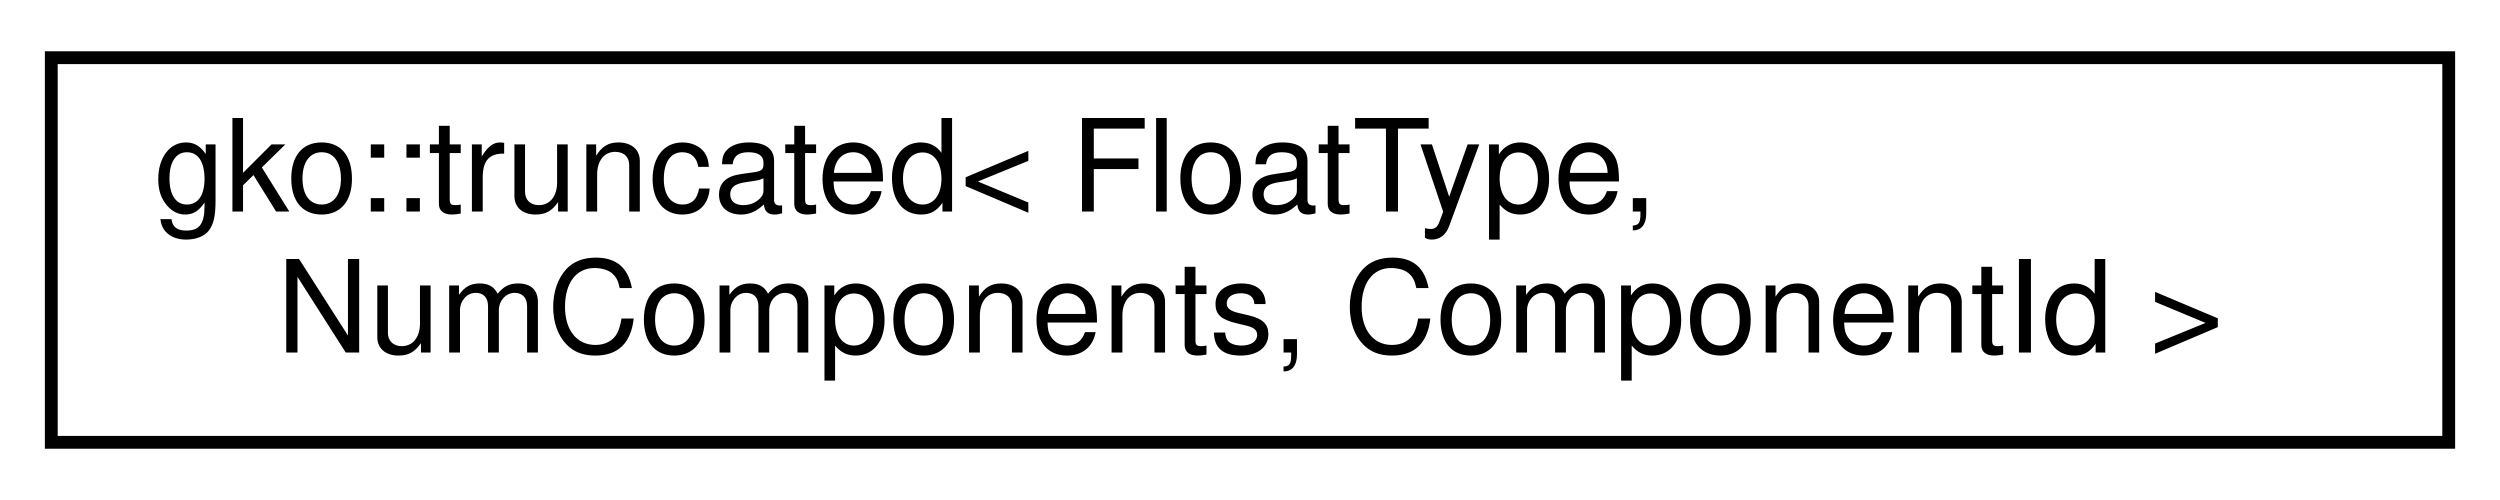
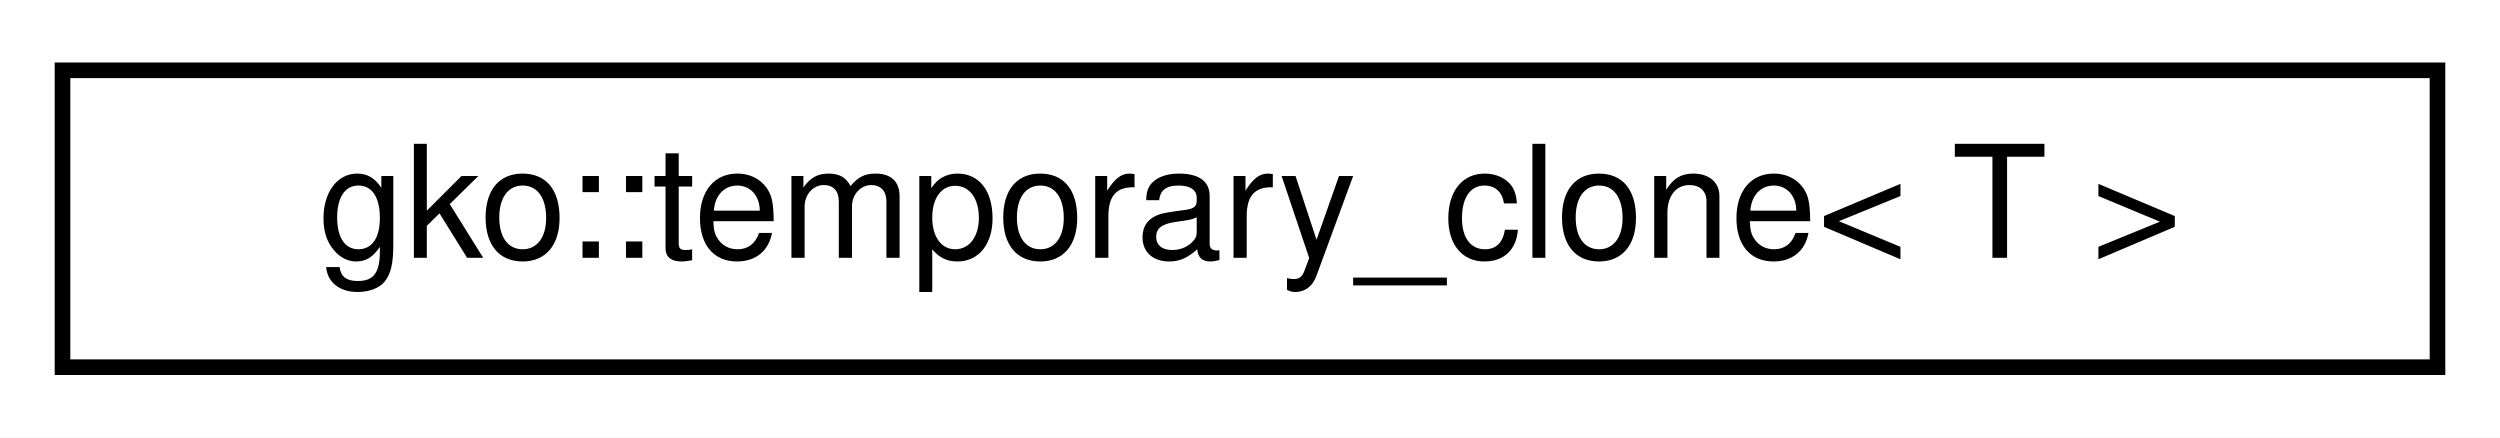
- <svg xmlns="http://www.w3.org/2000/svg" xmlns:xlink="http://www.w3.org/1999/xlink" width="195pt" height="39pt" viewBox="0.00 0.00 195.00 39.00">
-   <g id="graph0" class="graph" transform="scale(1 1) rotate(0) translate(4 35)">
-     <polygon fill="#ffffff" stroke="transparent" points="-4,4 -4,-35 191,-35 191,4 -4,4" />
+ <svg xmlns="http://www.w3.org/2000/svg" xmlns:xlink="http://www.w3.org/1999/xlink" width="160pt" height="28pt" viewBox="0.00 0.00 160.00 28.00">
+   <g id="graph0" class="graph" transform="scale(1 1) rotate(0) translate(4 24)">
+     <polygon fill="#ffffff" stroke="transparent" points="-4,4 -4,-24 156,-24 156,4 -4,4" />
    <g id="node1" class="node">
      <g id="a_node1">
-         <a xlink:href="classgko_1_1truncated.html" target="_top" xlink:title=" ">
-           <polygon fill="#ffffff" stroke="#000000" points="0,-.5 0,-30.5 187,-30.5 187,-.5 0,-.5" />
-           <text text-anchor="start" x="8" y="-18.5" font-family="Helvetica,sans-Serif" font-size="10.00" fill="#000000">gko::truncated&lt; FloatType,</text>
-           <text text-anchor="middle" x="93.5" y="-7.5" font-family="Helvetica,sans-Serif" font-size="10.00" fill="#000000"> NumComponents, ComponentId &gt;</text>
+         <a xlink:href="classgko_1_1temporary__clone.html" target="_top" xlink:title="A temporary_clone is a special smart pointer-like object that is designed to hold an object temporari...">
+           <polygon fill="#ffffff" stroke="#000000" points="0,-.5 0,-19.5 152,-19.5 152,-.5 0,-.5" />
+           <text text-anchor="middle" x="76" y="-7.5" font-family="Helvetica,sans-Serif" font-size="10.00" fill="#000000">gko::temporary_clone&lt; T &gt;</text>
        </a>
      </g>
    </g>
  </g>
</svg>
